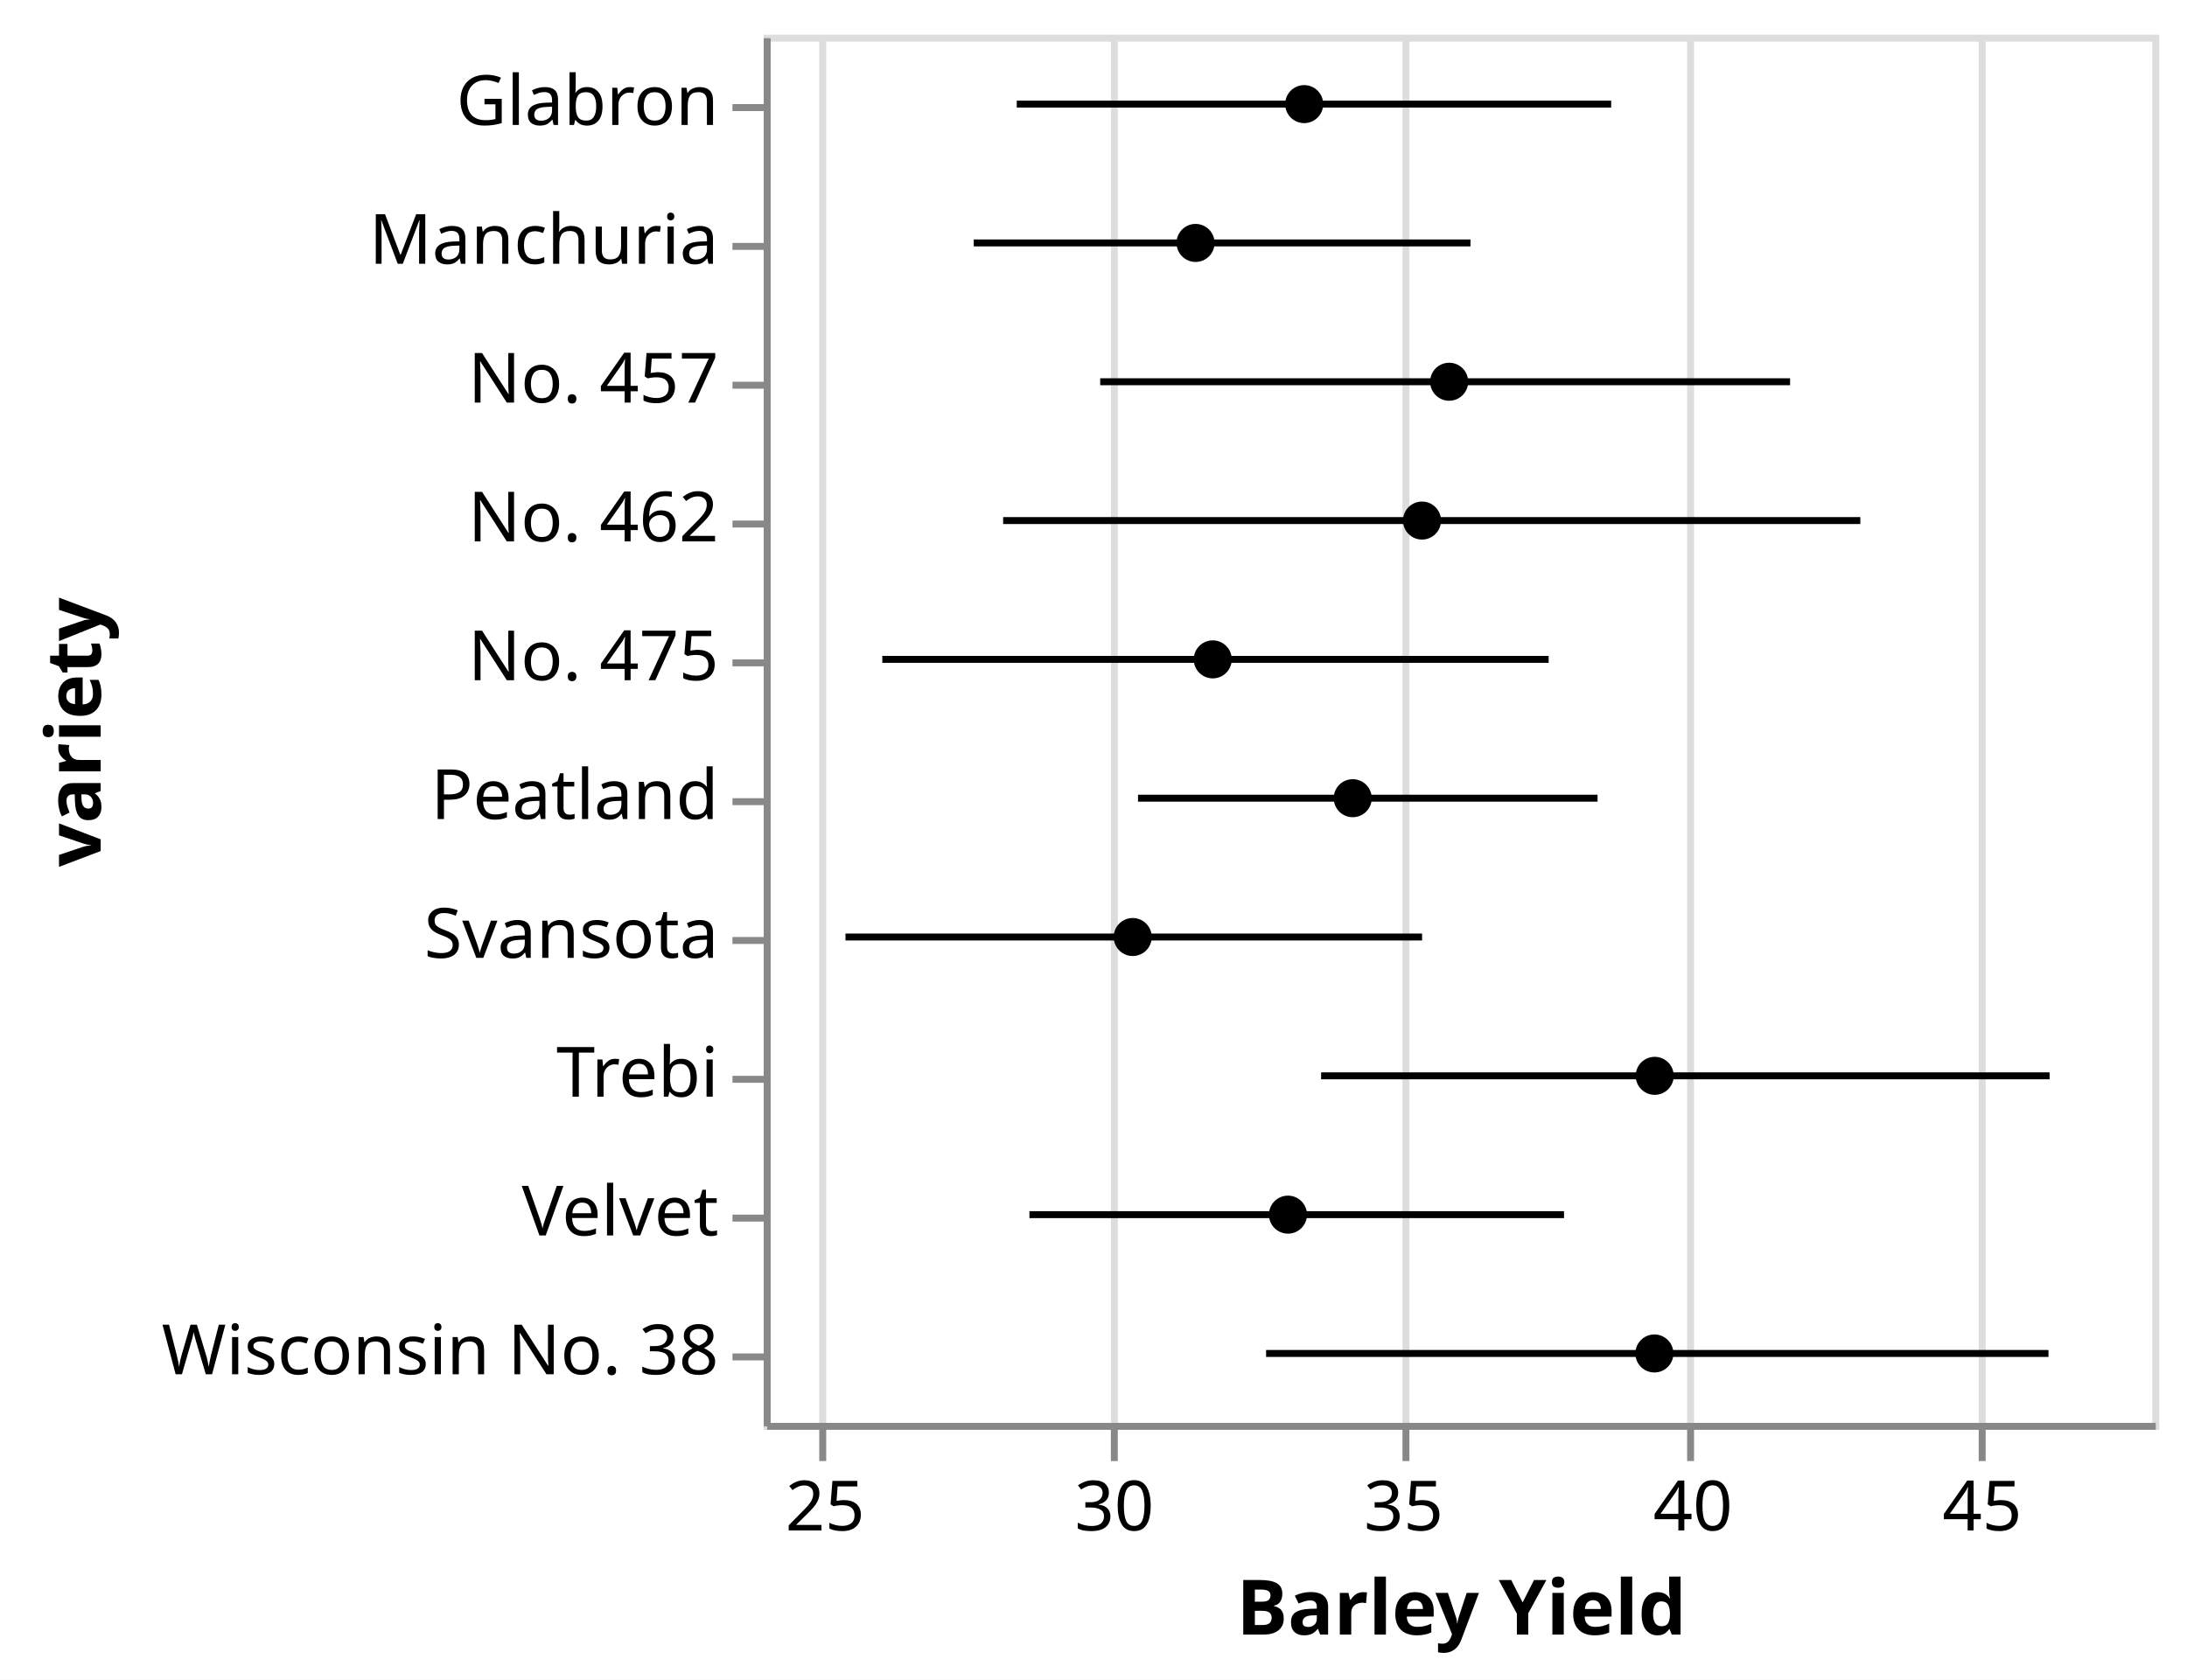
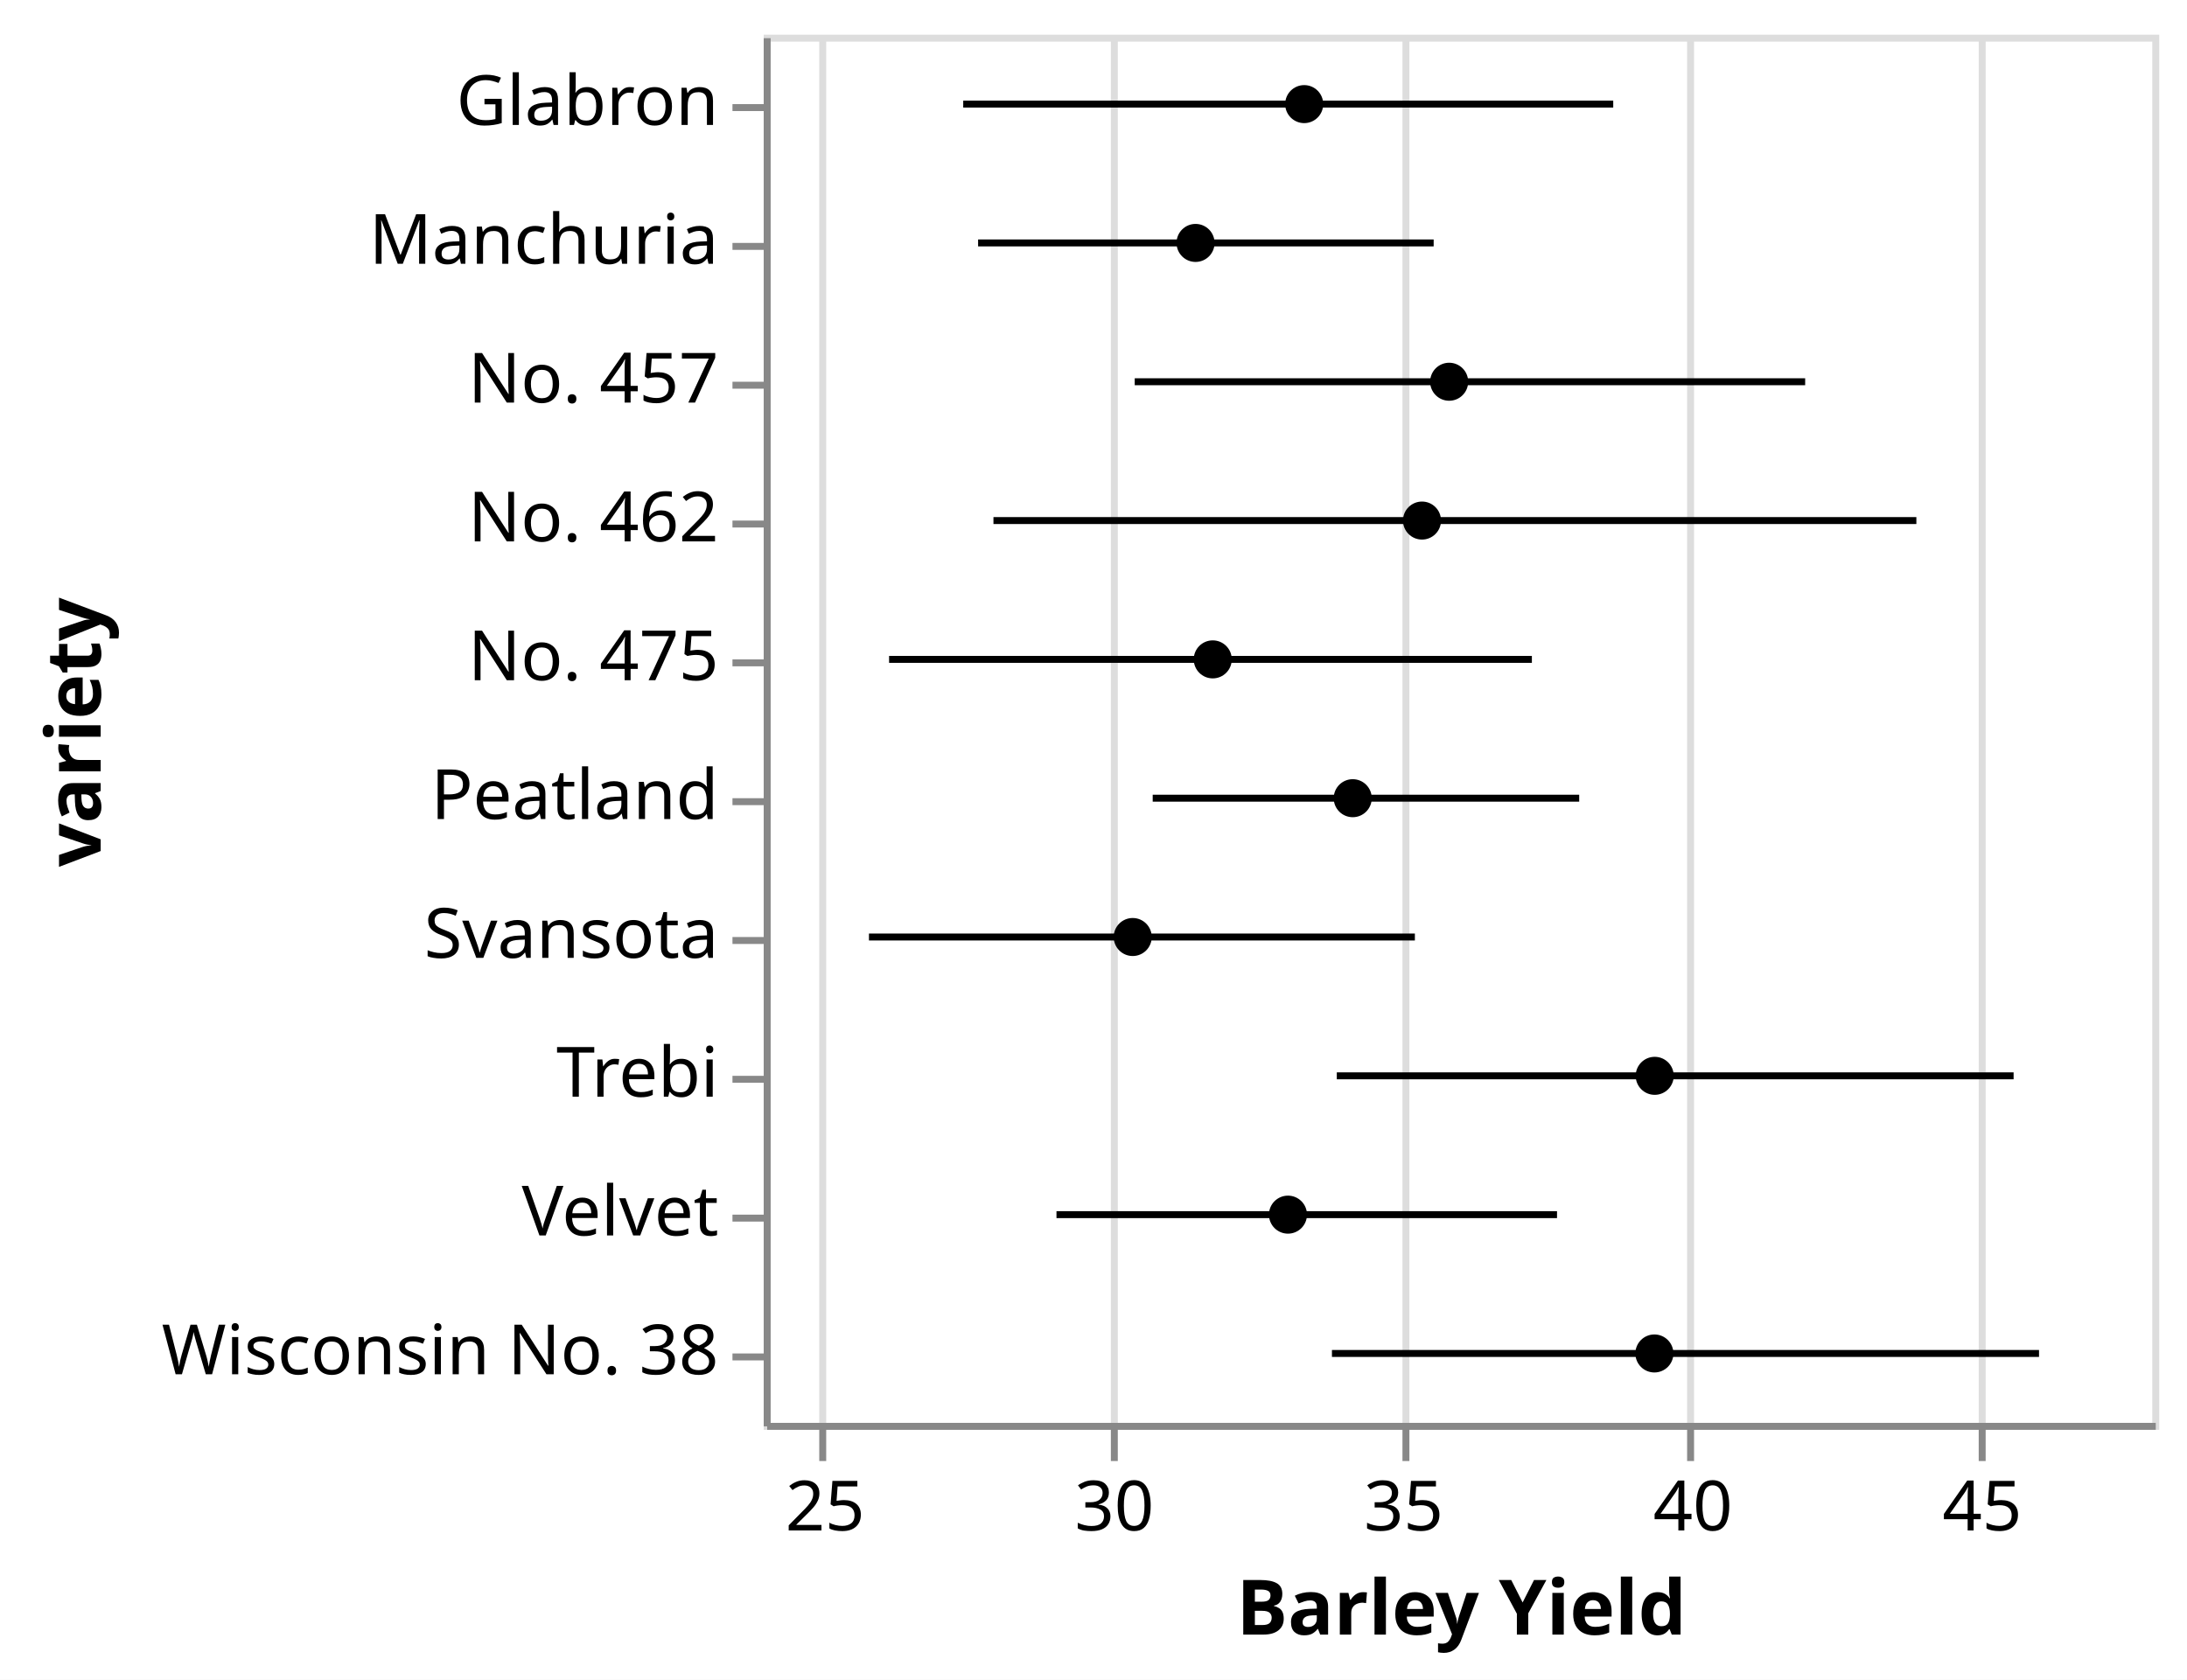
<svg xmlns="http://www.w3.org/2000/svg" version="1.1" class="marks" width="315" height="242" viewBox="0 0 315 242">
  <rect width="315" height="242" fill="white" />
  <g fill="none" stroke-miterlimit="10" transform="translate(110,5)">
    <g class="mark-group role-frame root" role="graphics-object" aria-roledescription="group mark container">
      <g transform="translate(0,0)">
        <path class="background" aria-hidden="true" d="M0.5,0.5h200v200h-200Z" stroke="#ddd" />
        <g>
          <g class="mark-group role-axis" aria-hidden="true">
            <g transform="translate(0.5,200.5)">
              <path class="background" aria-hidden="true" d="M0,0h0v0h0Z" pointer-events="none" />
              <g>
                <g class="mark-rule role-axis-grid" pointer-events="none">
                  <line transform="translate(8,0)" x2="0" y2="-200" stroke="#ddd" stroke-width="1" opacity="1" />
                  <line transform="translate(50,0)" x2="0" y2="-200" stroke="#ddd" stroke-width="1" opacity="1" />
                  <line transform="translate(92,0)" x2="0" y2="-200" stroke="#ddd" stroke-width="1" opacity="1" />
                  <line transform="translate(133,0)" x2="0" y2="-200" stroke="#ddd" stroke-width="1" opacity="1" />
                  <line transform="translate(175,0)" x2="0" y2="-200" stroke="#ddd" stroke-width="1" opacity="1" />
                </g>
              </g>
              <path class="foreground" aria-hidden="true" d="" pointer-events="none" display="none" />
            </g>
          </g>
          <g class="mark-group role-axis" role="graphics-symbol" aria-roledescription="axis" aria-label="X-axis titled 'Barley Yield' for a linear scale with values from 24 to 48">
            <g transform="translate(0.5,200.5)">
              <path class="background" aria-hidden="true" d="M0,0h0v0h0Z" pointer-events="none" />
              <g>
                <g class="mark-rule role-axis-tick" pointer-events="none">
                  <line transform="translate(8,0)" x2="0" y2="5" stroke="#888" stroke-width="1" opacity="1" />
                  <line transform="translate(50,0)" x2="0" y2="5" stroke="#888" stroke-width="1" opacity="1" />
                  <line transform="translate(92,0)" x2="0" y2="5" stroke="#888" stroke-width="1" opacity="1" />
                  <line transform="translate(133,0)" x2="0" y2="5" stroke="#888" stroke-width="1" opacity="1" />
                  <line transform="translate(175,0)" x2="0" y2="5" stroke="#888" stroke-width="1" opacity="1" />
                </g>
                <g class="mark-text role-axis-label" pointer-events="none">
                  <text text-anchor="middle" transform="translate(8.333333,15)" font-family="sans-serif" font-size="10px" fill="#000" opacity="1">25</text>
                  <text text-anchor="middle" transform="translate(50,15)" font-family="sans-serif" font-size="10px" fill="#000" opacity="1">30</text>
                  <text text-anchor="middle" transform="translate(91.66667,15)" font-family="sans-serif" font-size="10px" fill="#000" opacity="1">35</text>
                  <text text-anchor="middle" transform="translate(133.3333,15)" font-family="sans-serif" font-size="10px" fill="#000" opacity="1">40</text>
                  <text text-anchor="middle" transform="translate(175,15)" font-family="sans-serif" font-size="10px" fill="#000" opacity="1">45</text>
                </g>
                <g class="mark-rule role-axis-domain" pointer-events="none">
                  <line transform="translate(0,0)" x2="200" y2="0" stroke="#888" stroke-width="1" opacity="1" />
                </g>
                <g class="mark-text role-axis-title" pointer-events="none">
                  <text text-anchor="middle" transform="translate(100,30)" font-family="sans-serif" font-size="11px" font-weight="bold" fill="#000" opacity="1">Barley Yield</text>
                </g>
              </g>
              <path class="foreground" aria-hidden="true" d="" pointer-events="none" display="none" />
            </g>
          </g>
          <g class="mark-group role-axis" role="graphics-symbol" aria-roledescription="axis" aria-label="Y-axis titled 'variety' for a discrete scale with 10 values: Glabron, Manchuria, No. 457, No. 462, No. 475, ending with Wisconsin No. 38">
            <g transform="translate(0.5,0.5)">
              <path class="background" aria-hidden="true" d="M0,0h0v0h0Z" pointer-events="none" />
              <g>
                <g class="mark-rule role-axis-tick" pointer-events="none">
                  <line transform="translate(0,10)" x2="-5" y2="0" stroke="#888" stroke-width="1" opacity="1" />
                  <line transform="translate(0,30)" x2="-5" y2="0" stroke="#888" stroke-width="1" opacity="1" />
                  <line transform="translate(0,50)" x2="-5" y2="0" stroke="#888" stroke-width="1" opacity="1" />
                  <line transform="translate(0,70)" x2="-5" y2="0" stroke="#888" stroke-width="1" opacity="1" />
                  <line transform="translate(0,90)" x2="-5" y2="0" stroke="#888" stroke-width="1" opacity="1" />
                  <line transform="translate(0,110)" x2="-5" y2="0" stroke="#888" stroke-width="1" opacity="1" />
                  <line transform="translate(0,130)" x2="-5" y2="0" stroke="#888" stroke-width="1" opacity="1" />
                  <line transform="translate(0,150)" x2="-5" y2="0" stroke="#888" stroke-width="1" opacity="1" />
                  <line transform="translate(0,170)" x2="-5" y2="0" stroke="#888" stroke-width="1" opacity="1" />
                  <line transform="translate(0,190)" x2="-5" y2="0" stroke="#888" stroke-width="1" opacity="1" />
                </g>
                <g class="mark-text role-axis-label" pointer-events="none">
                  <text text-anchor="end" transform="translate(-7,12.5)" font-family="sans-serif" font-size="10px" fill="#000" opacity="1">Glabron</text>
                  <text text-anchor="end" transform="translate(-7,32.5)" font-family="sans-serif" font-size="10px" fill="#000" opacity="1">Manchuria</text>
                  <text text-anchor="end" transform="translate(-7,52.5)" font-family="sans-serif" font-size="10px" fill="#000" opacity="1">No. 457</text>
                  <text text-anchor="end" transform="translate(-7,72.5)" font-family="sans-serif" font-size="10px" fill="#000" opacity="1">No. 462</text>
                  <text text-anchor="end" transform="translate(-7,92.5)" font-family="sans-serif" font-size="10px" fill="#000" opacity="1">No. 475</text>
                  <text text-anchor="end" transform="translate(-7,112.5)" font-family="sans-serif" font-size="10px" fill="#000" opacity="1">Peatland</text>
                  <text text-anchor="end" transform="translate(-7,132.5)" font-family="sans-serif" font-size="10px" fill="#000" opacity="1">Svansota</text>
                  <text text-anchor="end" transform="translate(-7,152.5)" font-family="sans-serif" font-size="10px" fill="#000" opacity="1">Trebi</text>
                  <text text-anchor="end" transform="translate(-7,172.5)" font-family="sans-serif" font-size="10px" fill="#000" opacity="1">Velvet</text>
                  <text text-anchor="end" transform="translate(-7,192.5)" font-family="sans-serif" font-size="10px" fill="#000" opacity="1">Wisconsin No. 38</text>
                </g>
                <g class="mark-rule role-axis-domain" pointer-events="none">
                  <line transform="translate(0,0)" x2="0" y2="200" stroke="#888" stroke-width="1" opacity="1" />
                </g>
                <g class="mark-text role-axis-title" pointer-events="none">
                  <text text-anchor="middle" transform="translate(-94,100) rotate(-90) translate(0,-2)" font-family="sans-serif" font-size="11px" font-weight="bold" fill="#000" opacity="1">variety</text>
                </g>
              </g>
              <path class="foreground" aria-hidden="true" d="" pointer-events="none" display="none" />
            </g>
          </g>
          <g class="mark-symbol role-mark layer_0_marks" role="graphics-object" aria-roledescription="symbol mark container">
            <path aria-label="Barley Yield: 31.46389; variety: Manchuria" role="graphics-symbol" aria-roledescription="point" transform="translate(62.19908,30)" d="M2.739,0A2.739,2.739,0,1,1,-2.739,0A2.739,2.739,0,1,1,2.739,0" fill="black" stroke-width="2" />
            <path aria-label="Barley Yield: 33.3416658333; variety: Glabron" role="graphics-symbol" aria-roledescription="point" transform="translate(77.84722,10)" d="M2.739,0A2.739,2.739,0,1,1,-2.739,0A2.739,2.739,0,1,1,2.739,0" fill="black" stroke-width="2" />
            <path aria-label="Barley Yield: 30.3777775; variety: Svansota" role="graphics-symbol" aria-roledescription="point" transform="translate(53.14815,130)" d="M2.739,0A2.739,2.739,0,1,1,-2.739,0A2.739,2.739,0,1,1,2.739,0" fill="black" stroke-width="2" />
            <path aria-label="Barley Yield: 33.0611091667; variety: Velvet" role="graphics-symbol" aria-roledescription="point" transform="translate(75.50924,170)" d="M2.739,0A2.739,2.739,0,1,1,-2.739,0A2.739,2.739,0,1,1,2.739,0" fill="black" stroke-width="2" />
            <path aria-label="Barley Yield: 39.3999933333; variety: Trebi" role="graphics-symbol" aria-roledescription="point" transform="translate(128.3333,150)" d="M2.739,0A2.739,2.739,0,1,1,-2.739,0A2.739,2.739,0,1,1,2.739,0" fill="black" stroke-width="2" />
            <path aria-label="Barley Yield: 35.8472241667; variety: No. 457" role="graphics-symbol" aria-roledescription="point" transform="translate(98.72687,50)" d="M2.739,0A2.739,2.739,0,1,1,-2.739,0A2.739,2.739,0,1,1,2.739,0" fill="black" stroke-width="2" />
            <path aria-label="Barley Yield: 35.3777808333; variety: No. 462" role="graphics-symbol" aria-roledescription="point" transform="translate(94.81484,70)" d="M2.739,0A2.739,2.739,0,1,1,-2.739,0A2.739,2.739,0,1,1,2.739,0" fill="black" stroke-width="2" />
            <path aria-label="Barley Yield: 34.1805558333; variety: Peatland" role="graphics-symbol" aria-roledescription="point" transform="translate(84.83797,110)" d="M2.739,0A2.739,2.739,0,1,1,-2.739,0A2.739,2.739,0,1,1,2.739,0" fill="black" stroke-width="2" />
            <path aria-label="Barley Yield: 31.7611108333; variety: No. 475" role="graphics-symbol" aria-roledescription="point" transform="translate(64.67592,90)" d="M2.739,0A2.739,2.739,0,1,1,-2.739,0A2.739,2.739,0,1,1,2.739,0" fill="black" stroke-width="2" />
            <path aria-label="Barley Yield: 39.3944458333; variety: Wisconsin No. 38" role="graphics-symbol" aria-roledescription="point" transform="translate(128.287,190)" d="M2.739,0A2.739,2.739,0,1,1,-2.739,0A2.739,2.739,0,1,1,2.739,0" fill="black" stroke-width="2" />
          </g>
          <g class="mark-rule role-mark layer_1_marks" role="graphics-object" aria-roledescription="rule mark container">
-             <line aria-label="Barley Yield: 27.6304864167; variety: Manchuria; upper_yield: 36.215555; Ci1 of yield: 36.215555; Ci0 of yield: 27.6304864167; Mean of yield: 31.46389" role="graphics-symbol" aria-roledescription="errorbar" transform="translate(30.25405,30)" x2="71.542" y2="0" stroke="black" />
-             <line aria-label="Barley Yield: 28.3735416458; variety: Glabron; upper_yield: 38.6472910833; Ci1 of yield: 38.6472910833; Ci0 of yield: 28.3735416458; Mean of yield: 33.3416658333" role="graphics-symbol" aria-roledescription="errorbar" transform="translate(36.44618,10)" x2="85.615" y2="0" stroke="black" />
-             <line aria-label="Barley Yield: 25.4133335833; variety: Svansota; upper_yield: 35.3791647917; Ci1 of yield: 35.3791647917; Ci0 of yield: 25.4133335833; Mean of yield: 30.3777775" role="graphics-symbol" aria-roledescription="errorbar" transform="translate(11.77778,130)" x2="83.049" y2="0" stroke="black" />
-             <line aria-label="Barley Yield: 28.5927072083; variety: Velvet; upper_yield: 37.8323596875; Ci1 of yield: 37.8323596875; Ci0 of yield: 28.5927072083; Mean of yield: 33.0611091667" role="graphics-symbol" aria-roledescription="errorbar" transform="translate(38.27256,170)" x2="76.997" y2="0" stroke="black" />
-             <line aria-label="Barley Yield: 33.6341639375; variety: Trebi; upper_yield: 46.2250544583; Ci1 of yield: 46.2250544583; Ci0 of yield: 33.6341639375; Mean of yield: 39.3999933333" role="graphics-symbol" aria-roledescription="errorbar" transform="translate(80.2847,150)" x2="104.924" y2="0" stroke="black" />
-             <line aria-label="Barley Yield: 29.8160441458; variety: No. 457; upper_yield: 41.7395158542; Ci1 of yield: 41.7395158542; Ci0 of yield: 29.8160441458; Mean of yield: 35.8472241667" role="graphics-symbol" aria-roledescription="errorbar" transform="translate(48.46703,50)" x2="99.362" y2="0" stroke="black" />
-             <line aria-label="Barley Yield: 28.138403625; variety: No. 462; upper_yield: 42.9536881458; Ci1 of yield: 42.9536881458; Ci0 of yield: 28.138403625; Mean of yield: 35.3777808333" role="graphics-symbol" aria-roledescription="errorbar" transform="translate(34.4867,70)" x2="123.461" y2="0" stroke="black" />
-             <line aria-label="Barley Yield: 30.469376375; variety: Peatland; upper_yield: 38.4118039167; Ci1 of yield: 38.4118039167; Ci0 of yield: 30.469376375; Mean of yield: 34.1805558333" role="graphics-symbol" aria-roledescription="errorbar" transform="translate(53.91147,110)" x2="66.187" y2="0" stroke="black" />
-             <line aria-label="Barley Yield: 26.0499305208; variety: No. 475; upper_yield: 37.5667371875; Ci1 of yield: 37.5667371875; Ci0 of yield: 26.0499305208; Mean of yield: 31.7611108333" role="graphics-symbol" aria-roledescription="errorbar" transform="translate(17.08275,90)" x2="95.973" y2="0" stroke="black" />
-             <line aria-label="Barley Yield: 32.6830563958; variety: Wisconsin No. 38; upper_yield: 46.2057658125; Ci1 of yield: 46.2057658125; Ci0 of yield: 32.6830563958; Mean of yield: 39.3944458333" role="graphics-symbol" aria-roledescription="errorbar" transform="translate(72.3588,190)" x2="112.689" y2="0" stroke="black" />
+             <line aria-label="Barley Yield: 27.7054880417; variety: Manchuria; upper_yield: 35.5793061042; Ci1 of yield: 35.5793061042; Ci0 of yield: 27.7054880417; Mean of yield: 31.46389" role="graphics-symbol" aria-roledescription="errorbar" transform="translate(30.87907,30)" x2="65.615" y2="0" stroke="black" />
+             <line aria-label="Barley Yield: 27.4482644375; variety: Glabron; upper_yield: 38.6830557917; Ci1 of yield: 38.6830557917; Ci0 of yield: 27.4482644375; Mean of yield: 33.3416658333" role="graphics-symbol" aria-roledescription="errorbar" transform="translate(28.73554,10)" x2="93.623" y2="0" stroke="black" />
+             <line aria-label="Barley Yield: 25.8190258333; variety: Svansota; upper_yield: 35.2545831042; Ci1 of yield: 35.2545831042; Ci0 of yield: 25.8190258333; Mean of yield: 30.3777775" role="graphics-symbol" aria-roledescription="errorbar" transform="translate(15.15855,130)" x2="78.63" y2="0" stroke="black" />
+             <line aria-label="Barley Yield: 29.0601369583; variety: Velvet; upper_yield: 37.7113869167; Ci1 of yield: 37.7113869167; Ci0 of yield: 29.0601369583; Mean of yield: 33.0611091667" role="graphics-symbol" aria-roledescription="errorbar" transform="translate(42.16781,170)" x2="72.094" y2="0" stroke="black" />
+             <line aria-label="Barley Yield: 33.9051374792; variety: Trebi; upper_yield: 45.6031148333; Ci1 of yield: 45.6031148333; Ci0 of yield: 33.9051374792; Mean of yield: 39.3999933333" role="graphics-symbol" aria-roledescription="errorbar" transform="translate(82.54281,150)" x2="97.483" y2="0" stroke="black" />
+             <line aria-label="Barley Yield: 30.4125019167; variety: No. 457; upper_yield: 42.0003480625; Ci1 of yield: 42.0003480625; Ci0 of yield: 30.4125019167; Mean of yield: 35.8472241667" role="graphics-symbol" aria-roledescription="errorbar" transform="translate(53.43752,50)" x2="96.565" y2="0" stroke="black" />
+             <line aria-label="Barley Yield: 27.9707649792; variety: No. 462; upper_yield: 43.9223688958; Ci1 of yield: 43.9223688958; Ci0 of yield: 27.9707649792; Mean of yield: 35.3777808333" role="graphics-symbol" aria-roledescription="errorbar" transform="translate(33.08971,70)" x2="132.93" y2="0" stroke="black" />
+             <line aria-label="Barley Yield: 30.7232639167; variety: Peatland; upper_yield: 38.0947218958; Ci1 of yield: 38.0947218958; Ci0 of yield: 30.7232639167; Mean of yield: 34.1805558333" role="graphics-symbol" aria-roledescription="errorbar" transform="translate(56.0272,110)" x2="61.429" y2="0" stroke="black" />
+             <line aria-label="Barley Yield: 26.16694175; variety: No. 475; upper_yield: 37.2769455625; Ci1 of yield: 37.2769455625; Ci0 of yield: 26.16694175; Mean of yield: 31.7611108333" role="graphics-symbol" aria-roledescription="errorbar" transform="translate(18.05785,90)" x2="92.583" y2="0" stroke="black" />
+             <line aria-label="Barley Yield: 33.821251125; variety: Wisconsin No. 38; upper_yield: 46.0422925208; Ci1 of yield: 46.0422925208; Ci0 of yield: 33.821251125; Mean of yield: 39.3944458333" role="graphics-symbol" aria-roledescription="errorbar" transform="translate(81.84376,190)" x2="101.842" y2="0" stroke="black" />
          </g>
        </g>
        <path class="foreground" aria-hidden="true" d="" display="none" />
      </g>
    </g>
  </g>
</svg>
